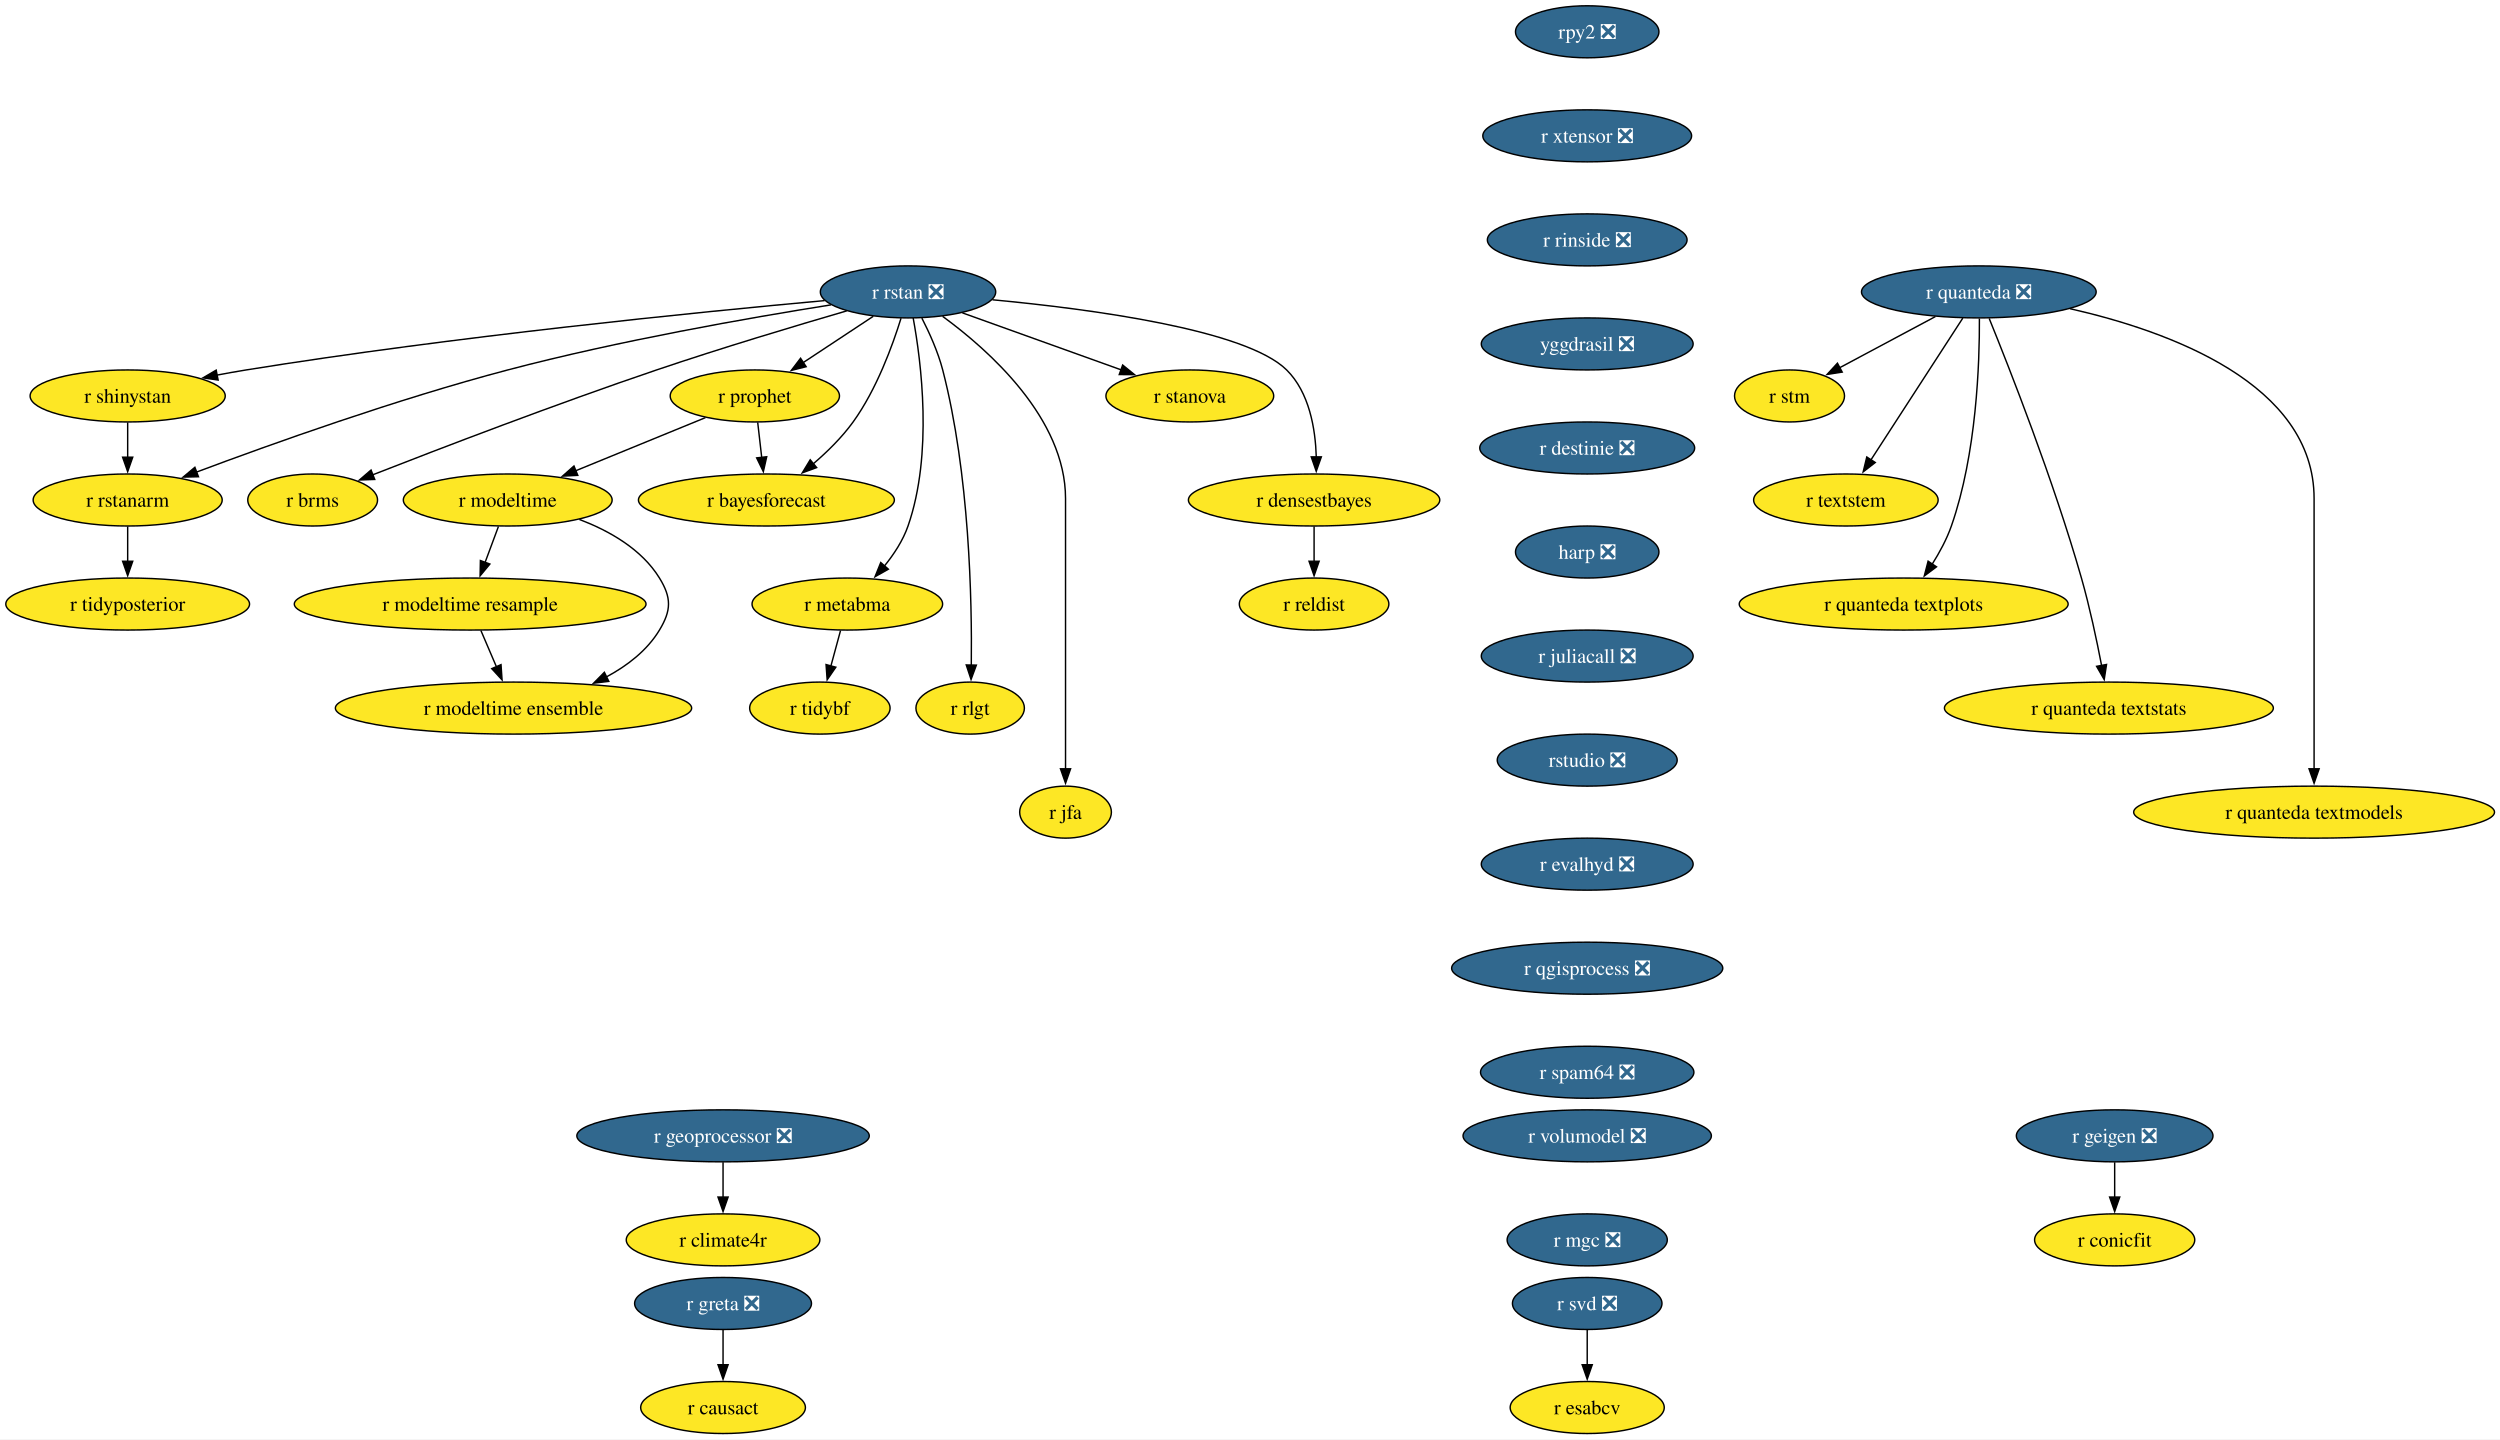
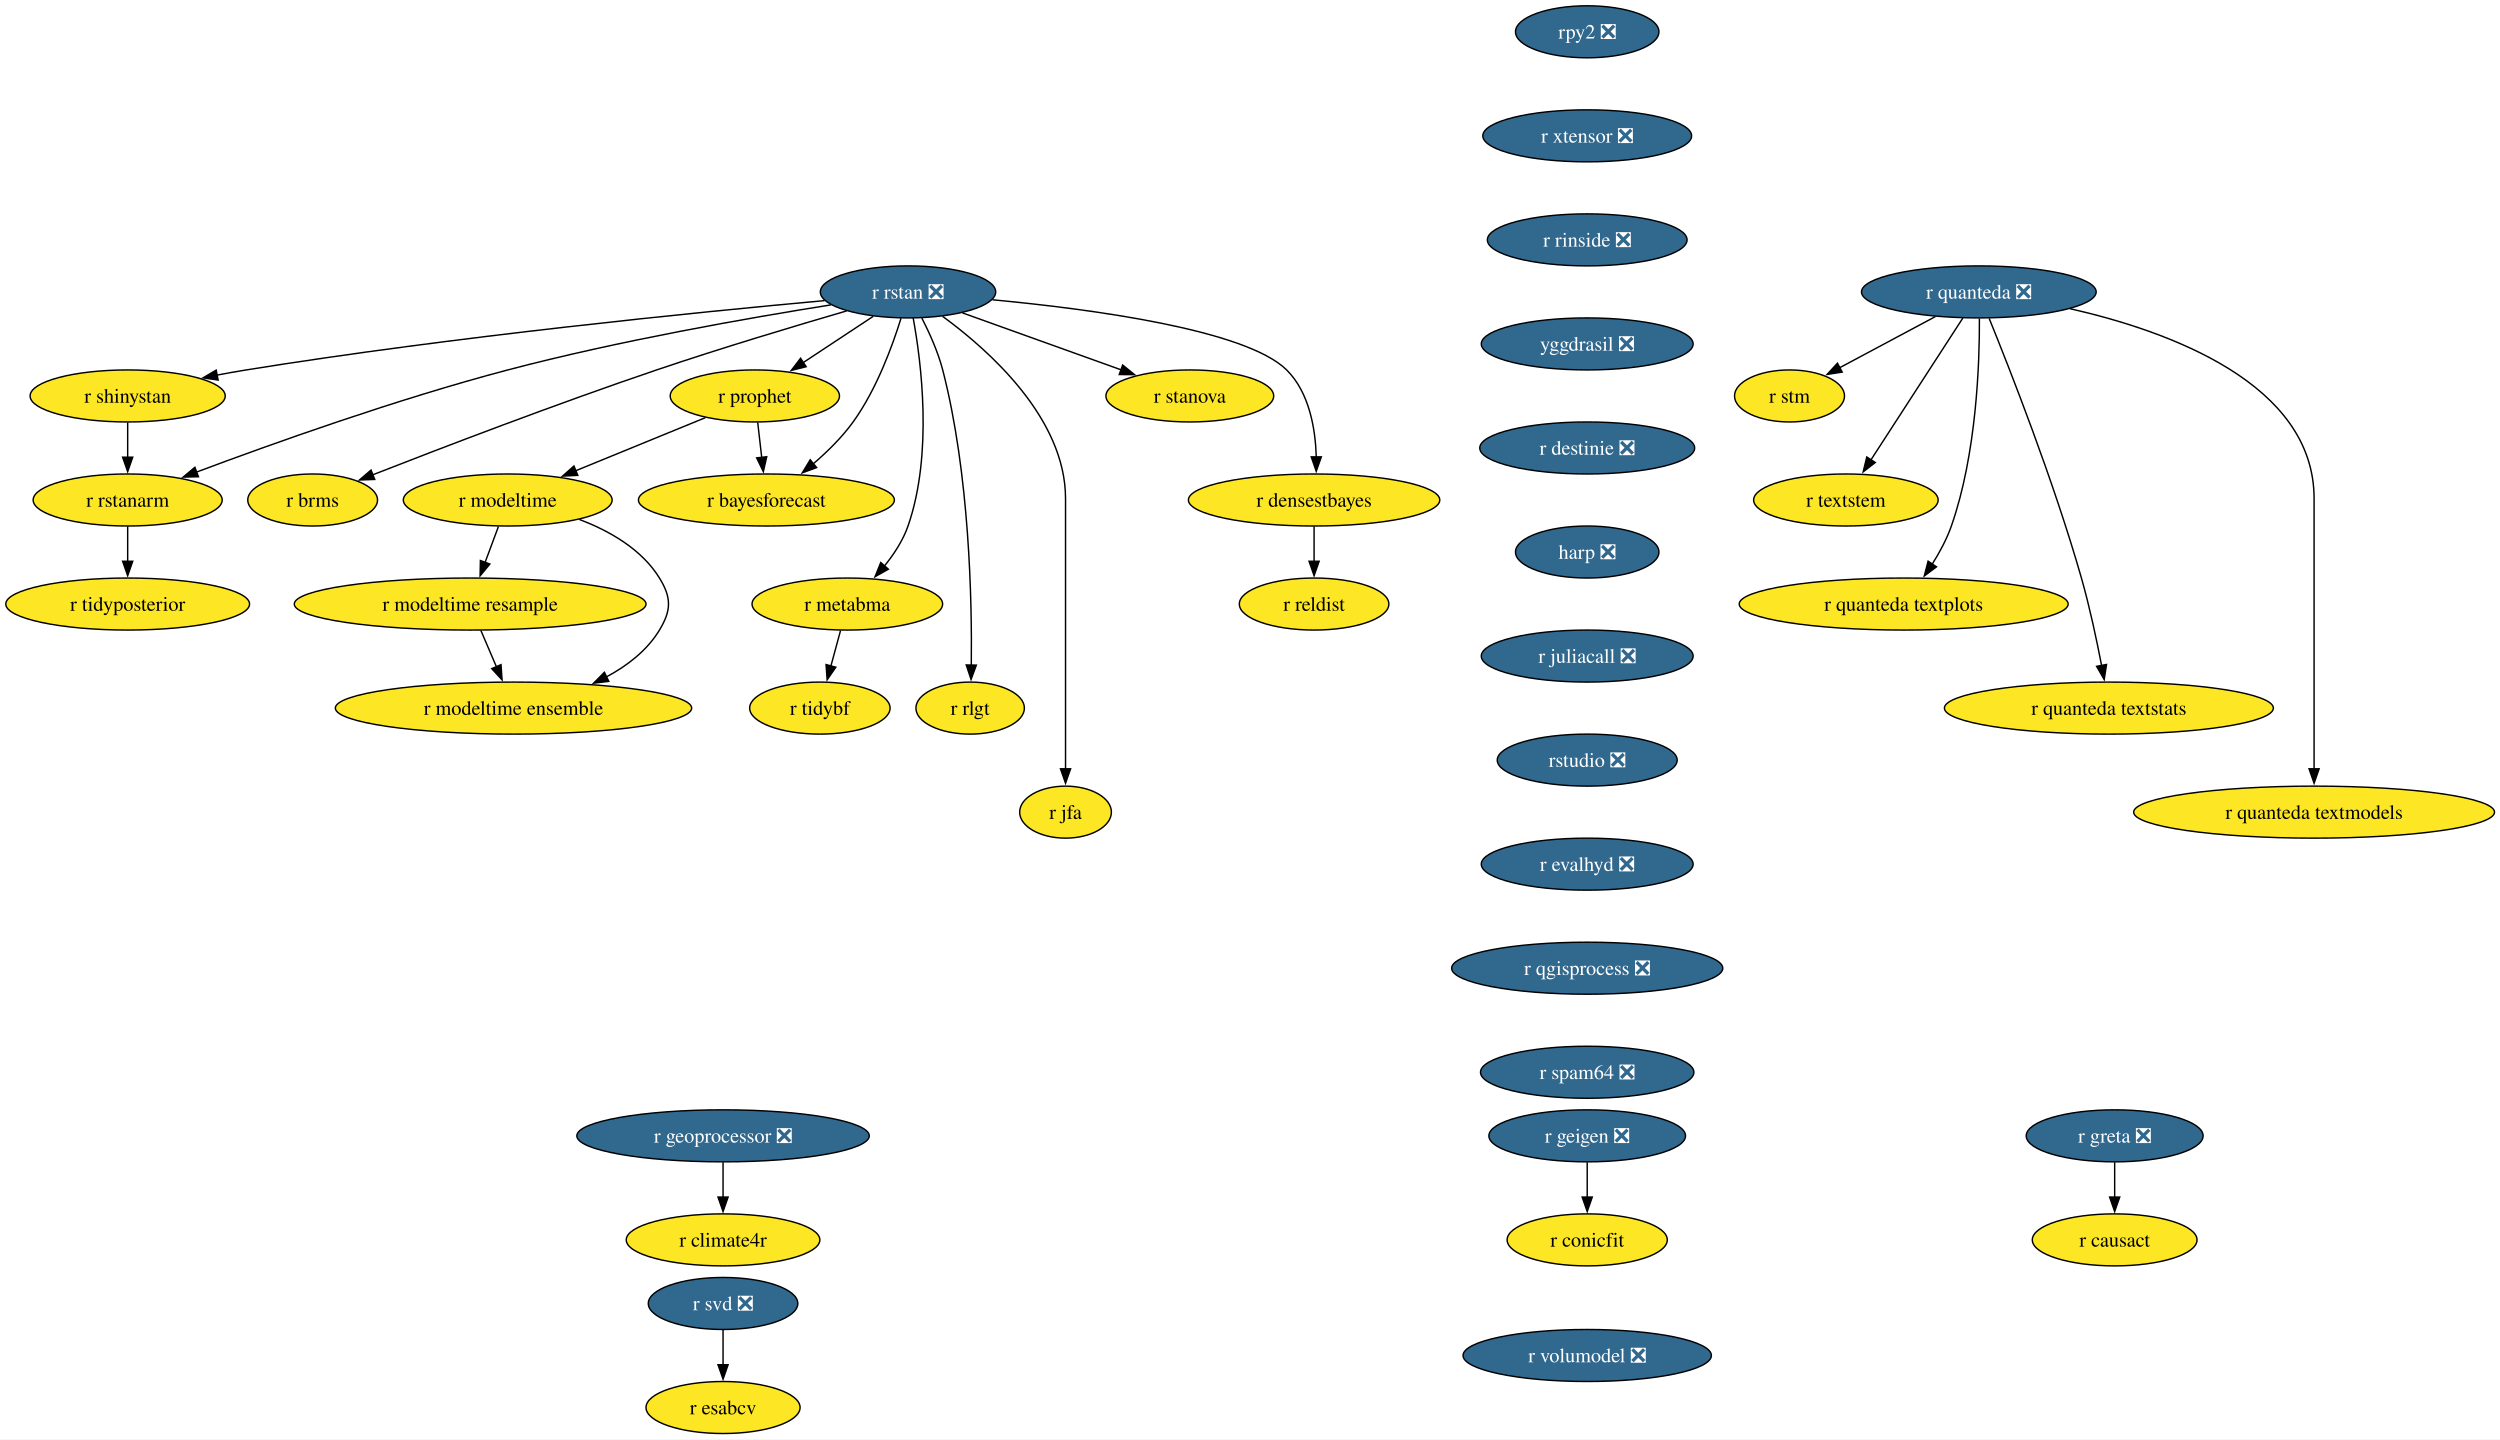
<svg xmlns="http://www.w3.org/2000/svg" xmlns:xlink="http://www.w3.org/1999/xlink" width="1730pt" height="996pt" viewBox="0.00 0.00 1730.00 996.00">
  <g id="graph0" class="graph" transform="scale(1 1) rotate(0) translate(4 992)">
    <polygon fill="white" stroke="none" points="-4,4 -4,-992 1726.22,-992 1726.22,4 -4,4" />
    <g id="node1" class="node">
      <g id="a_node1">
        <a xlink:href="https://github.com/conda-forge/r-rstan-feedstock/pull/40" xlink:title="r rstan ❎">
          <ellipse fill="#31688e" stroke="black" cx="624.35" cy="-790" rx="60.68" ry="18" />
          <text xml:space="preserve" text-anchor="middle" x="624.35" y="-785.33" font-family="Times,serif" font-size="14.00" fill="white">r rstan ❎</text>
        </a>
      </g>
    </g>
    <g id="node2" class="node">
      <g id="a_node2">
        <a xlink:href="https://github.com/conda-forge/r-shinystan-feedstock" xlink:title="r shinystan">
          <ellipse fill="#fde725" stroke="black" cx="84.35" cy="-718" rx="67.52" ry="18" />
          <text xml:space="preserve" text-anchor="middle" x="84.35" y="-713.33" font-family="Times,serif" font-size="14.00">r shinystan</text>
        </a>
      </g>
    </g>
    <g id="edge1" class="edge">
      <path fill="none" stroke="black" d="M566.65,-783.99C479.58,-776.05 309.58,-759.09 166.35,-736 159.67,-734.92 152.7,-733.67 145.77,-732.35" />
      <polygon fill="black" stroke="black" points="146.94,-729.01 136.45,-730.52 145.59,-735.88 146.94,-729.01" />
    </g>
    <g id="node3" class="node">
      <g id="a_node3">
        <a xlink:href="https://github.com/conda-forge/r-rstanarm-feedstock" xlink:title="r rstanarm">
          <ellipse fill="#fde725" stroke="black" cx="84.35" cy="-646" rx="65.41" ry="18" />
          <text xml:space="preserve" text-anchor="middle" x="84.35" y="-641.33" font-family="Times,serif" font-size="14.00">r rstanarm</text>
        </a>
      </g>
    </g>
    <g id="edge2" class="edge">
      <path fill="none" stroke="black" d="M571.02,-781.03C514.88,-772.12 424.17,-756.24 347.35,-736 270.76,-715.82 184.14,-684.88 131.92,-665.3" />
      <polygon fill="black" stroke="black" points="133.33,-662.09 122.73,-661.84 130.86,-668.64 133.33,-662.09" />
    </g>
    <g id="node4" class="node">
      <g id="a_node4">
        <a xlink:href="https://github.com/conda-forge/r-brms-feedstock" xlink:title="r brms">
          <ellipse fill="#fde725" stroke="black" cx="212.35" cy="-646" rx="44.9" ry="18" />
          <text xml:space="preserve" text-anchor="middle" x="212.35" y="-641.33" font-family="Times,serif" font-size="14.00">r brms</text>
        </a>
      </g>
    </g>
    <g id="edge3" class="edge">
      <path fill="none" stroke="black" d="M581.93,-776.88C546.55,-766.58 494.92,-751.1 450.35,-736 380.78,-712.42 301.01,-681.86 253.75,-663.37" />
      <polygon fill="black" stroke="black" points="255.32,-660.23 244.73,-659.84 252.76,-666.75 255.32,-660.23" />
    </g>
    <g id="node5" class="node">
      <g id="a_node5">
        <a xlink:href="https://github.com/conda-forge/r-prophet-feedstock" xlink:title="r prophet">
          <ellipse fill="#fde725" stroke="black" cx="518.35" cy="-718" rx="58.57" ry="18" />
          <text xml:space="preserve" text-anchor="middle" x="518.35" y="-713.33" font-family="Times,serif" font-size="14.00">r prophet</text>
        </a>
      </g>
    </g>
    <g id="edge4" class="edge">
      <path fill="none" stroke="black" d="M600.3,-773.12C585.93,-763.63 567.47,-751.44 551.71,-741.03" />
      <polygon fill="black" stroke="black" points="553.85,-738.25 543.57,-735.66 549.99,-744.09 553.85,-738.25" />
    </g>
    <g id="node6" class="node">
      <g id="a_node6">
        <a xlink:href="https://github.com/conda-forge/r-metabma-feedstock" xlink:title="r metabma">
          <ellipse fill="#fde725" stroke="black" cx="582.35" cy="-574" rx="65.94" ry="18" />
          <text xml:space="preserve" text-anchor="middle" x="582.35" y="-569.33" font-family="Times,serif" font-size="14.00">r metabma</text>
        </a>
      </g>
    </g>
    <g id="edge5" class="edge">
      <path fill="none" stroke="black" d="M627.92,-771.94C633.45,-741.87 641.72,-677.89 624.35,-628 620.87,-618.01 614.64,-608.49 608.03,-600.34" />
      <polygon fill="black" stroke="black" points="610.74,-598.13 601.52,-592.91 605.48,-602.74 610.74,-598.13" />
    </g>
    <g id="node7" class="node">
      <g id="a_node7">
        <a xlink:href="https://github.com/conda-forge/r-rlgt-feedstock" xlink:title="r rlgt">
          <ellipse fill="#fde725" stroke="black" cx="667.35" cy="-502" rx="37.53" ry="18" />
          <text xml:space="preserve" text-anchor="middle" x="667.35" y="-497.32" font-family="Times,serif" font-size="14.00">r rlgt</text>
        </a>
      </g>
    </g>
    <g id="edge6" class="edge">
      <path fill="none" stroke="black" d="M633.92,-771.89C639.11,-761.77 645.11,-748.52 648.35,-736 666.95,-664.17 668.67,-576.11 668.14,-531.63" />
      <polygon fill="black" stroke="black" points="671.64,-531.74 667.97,-521.8 664.64,-531.86 671.64,-531.74" />
    </g>
    <g id="node8" class="node">
      <g id="a_node8">
        <a xlink:href="https://github.com/conda-forge/r-bayesforecast-feedstock" xlink:title="r bayesforecast">
          <ellipse fill="#fde725" stroke="black" cx="526.35" cy="-646" rx="88.56" ry="18" />
          <text xml:space="preserve" text-anchor="middle" x="526.35" y="-641.33" font-family="Times,serif" font-size="14.00">r bayesforecast</text>
        </a>
      </g>
    </g>
    <g id="edge7" class="edge">
      <path fill="none" stroke="black" d="M619.51,-771.78C613.68,-752.95 602.58,-722.47 586.35,-700 578.69,-689.39 568.55,-679.41 558.78,-671.04" />
      <polygon fill="black" stroke="black" points="561.12,-668.43 551.18,-664.79 556.68,-673.84 561.12,-668.43" />
    </g>
    <g id="node9" class="node">
      <g id="a_node9">
        <a xlink:href="https://github.com/conda-forge/r-jfa-feedstock" xlink:title="r jfa">
          <ellipse fill="#fde725" stroke="black" cx="733.35" cy="-430" rx="31.74" ry="18" />
          <text xml:space="preserve" text-anchor="middle" x="733.35" y="-425.32" font-family="Times,serif" font-size="14.00">r jfa</text>
        </a>
      </g>
    </g>
    <g id="edge8" class="edge">
      <path fill="none" stroke="black" d="M648.27,-773.09C680.36,-749.63 733.35,-702.47 733.35,-647 733.35,-647 733.35,-647 733.35,-573 733.35,-533.74 733.35,-488.38 733.35,-459.69" />
      <polygon fill="black" stroke="black" points="736.85,-460 733.35,-450 729.85,-460 736.85,-460" />
    </g>
    <g id="node10" class="node">
      <g id="a_node10">
        <a xlink:href="https://github.com/conda-forge/r-stanova-feedstock" xlink:title="r stanova">
          <ellipse fill="#fde725" stroke="black" cx="819.35" cy="-718" rx="58.05" ry="18" />
          <text xml:space="preserve" text-anchor="middle" x="819.35" y="-713.33" font-family="Times,serif" font-size="14.00">r stanova</text>
        </a>
      </g>
    </g>
    <g id="edge9" class="edge">
      <path fill="none" stroke="black" d="M661.95,-775.5C693.31,-764.25 738.16,-748.15 771.97,-736.01" />
      <polygon fill="black" stroke="black" points="772.88,-739.4 781.11,-732.73 770.51,-732.81 772.88,-739.4" />
    </g>
    <g id="node11" class="node">
      <g id="a_node11">
        <a xlink:href="https://github.com/conda-forge/r-densestbayes-feedstock" xlink:title="r densestbayes">
          <ellipse fill="#fde725" stroke="black" cx="905.35" cy="-646" rx="86.98" ry="18" />
          <text xml:space="preserve" text-anchor="middle" x="905.35" y="-641.33" font-family="Times,serif" font-size="14.00">r densestbayes</text>
        </a>
      </g>
    </g>
    <g id="edge10" class="edge">
      <path fill="none" stroke="black" d="M682.79,-784.55C751.04,-778.14 858.19,-763.87 886.35,-736 902.07,-720.45 906.28,-695.3 906.87,-675.7" />
      <polygon fill="black" stroke="black" points="910.37,-675.85 906.84,-665.86 903.37,-675.87 910.37,-675.85" />
    </g>
    <g id="edge11" class="edge">
      <path fill="none" stroke="black" d="M84.35,-699.7C84.35,-692.41 84.35,-683.73 84.35,-675.54" />
      <polygon fill="black" stroke="black" points="87.85,-675.62 84.35,-665.62 80.85,-675.62 87.85,-675.62" />
    </g>
    <g id="node12" class="node">
      <g id="a_node12">
        <a xlink:href="https://github.com/conda-forge/r-tidyposterior-feedstock" xlink:title="r tidyposterior">
          <ellipse fill="#fde725" stroke="black" cx="84.35" cy="-574" rx="84.35" ry="18" />
          <text xml:space="preserve" text-anchor="middle" x="84.35" y="-569.33" font-family="Times,serif" font-size="14.00">r tidyposterior</text>
        </a>
      </g>
    </g>
    <g id="edge12" class="edge">
      <path fill="none" stroke="black" d="M84.35,-627.7C84.35,-620.41 84.35,-611.73 84.35,-603.54" />
      <polygon fill="black" stroke="black" points="87.85,-603.62 84.35,-593.62 80.85,-603.62 87.85,-603.62" />
    </g>
    <g id="edge13" class="edge">
      <path fill="none" stroke="black" d="M520.33,-699.7C521.16,-692.41 522.16,-683.73 523.09,-675.54" />
      <polygon fill="black" stroke="black" points="526.57,-675.94 524.23,-665.61 519.61,-675.15 526.57,-675.94" />
    </g>
    <g id="node13" class="node">
      <g id="a_node13">
        <a xlink:href="https://github.com/conda-forge/r-modeltime-feedstock" xlink:title="r modeltime">
          <ellipse fill="#fde725" stroke="black" cx="347.35" cy="-646" rx="72.25" ry="18" />
          <text xml:space="preserve" text-anchor="middle" x="347.35" y="-641.33" font-family="Times,serif" font-size="14.00">r modeltime</text>
        </a>
      </g>
    </g>
    <g id="edge14" class="edge">
      <path fill="none" stroke="black" d="M484.16,-703C458.41,-692.46 422.79,-677.88 394.36,-666.24" />
      <polygon fill="black" stroke="black" points="395.83,-663.06 385.25,-662.51 393.18,-669.54 395.83,-663.06" />
    </g>
    <g id="node14" class="node">
      <g id="a_node14">
        <a xlink:href="https://github.com/conda-forge/r-tidybf-feedstock" xlink:title="r tidybf">
          <ellipse fill="#fde725" stroke="black" cx="563.35" cy="-502" rx="48.58" ry="18" />
          <text xml:space="preserve" text-anchor="middle" x="563.35" y="-497.32" font-family="Times,serif" font-size="14.00">r tidybf</text>
        </a>
      </g>
    </g>
    <g id="edge15" class="edge">
      <path fill="none" stroke="black" d="M577.66,-555.7C575.63,-548.24 573.21,-539.32 570.94,-530.97" />
      <polygon fill="black" stroke="black" points="574.39,-530.3 568.39,-521.57 567.63,-532.13 574.39,-530.3" />
    </g>
    <g id="node15" class="node">
      <g id="a_node15">
        <a xlink:href="https://github.com/conda-forge/r-reldist-feedstock" xlink:title="r reldist">
          <ellipse fill="#fde725" stroke="black" cx="905.35" cy="-574" rx="51.74" ry="18" />
          <text xml:space="preserve" text-anchor="middle" x="905.35" y="-569.33" font-family="Times,serif" font-size="14.00">r reldist</text>
        </a>
      </g>
    </g>
    <g id="edge16" class="edge">
      <path fill="none" stroke="black" d="M905.35,-627.7C905.35,-620.41 905.35,-611.73 905.35,-603.54" />
      <polygon fill="black" stroke="black" points="908.85,-603.62 905.35,-593.62 901.85,-603.62 908.85,-603.62" />
    </g>
    <g id="node30" class="node">
      <g id="a_node30">
        <a xlink:href="https://github.com/conda-forge/r-modeltime.resample-feedstock" xlink:title="r modeltime resample">
          <ellipse fill="#fde725" stroke="black" cx="321.35" cy="-574" rx="121.71" ry="18" />
          <text xml:space="preserve" text-anchor="middle" x="321.35" y="-569.33" font-family="Times,serif" font-size="14.00">r modeltime resample</text>
        </a>
      </g>
    </g>
    <g id="edge27" class="edge">
      <path fill="none" stroke="black" d="M340.93,-627.7C338.12,-620.15 334.77,-611.12 331.63,-602.68" />
      <polygon fill="black" stroke="black" points="335,-601.68 328.23,-593.52 328.43,-604.12 335,-601.68" />
    </g>
    <g id="node31" class="node">
      <g id="a_node31">
        <a xlink:href="https://github.com/conda-forge/r-modeltime.ensemble-feedstock" xlink:title="r modeltime ensemble">
          <ellipse fill="#fde725" stroke="black" cx="351.35" cy="-502" rx="123.29" ry="18" />
          <text xml:space="preserve" text-anchor="middle" x="351.35" y="-497.32" font-family="Times,serif" font-size="14.00">r modeltime ensemble</text>
        </a>
      </g>
    </g>
    <g id="edge28" class="edge">
      <path fill="none" stroke="black" d="M396.9,-632.57C417.8,-624.61 440.1,-611.91 452.35,-592 460.74,-578.37 460.63,-569.69 452.35,-556 443.82,-541.89 430.15,-531.35 415.59,-523.55" />
      <polygon fill="black" stroke="black" points="417.3,-520.49 406.78,-519.24 414.23,-526.78 417.3,-520.49" />
    </g>
    <g id="node16" class="node">
      <g id="a_node16">
        <a xlink:href="https://github.com/conda-forge/r-svd-feedstock/pull/24" xlink:title="r svd ❎">
-           <ellipse fill="#31688e" stroke="black" cx="1094.35" cy="-90" rx="51.74" ry="18" />
-           <text xml:space="preserve" text-anchor="middle" x="1094.35" y="-85.33" font-family="Times,serif" font-size="14.00" fill="white">r svd ❎</text>
+           <ellipse fill="#31688e" stroke="black" cx="496.35" cy="-90" rx="51.74" ry="18" />
+           <text xml:space="preserve" text-anchor="middle" x="496.35" y="-85.33" font-family="Times,serif" font-size="14.00" fill="white">r svd ❎</text>
        </a>
      </g>
    </g>
    <g id="node17" class="node">
      <g id="a_node17">
        <a xlink:href="https://github.com/conda-forge/r-esabcv-feedstock" xlink:title="r esabcv">
-           <ellipse fill="#fde725" stroke="black" cx="1094.35" cy="-18" rx="53.31" ry="18" />
-           <text xml:space="preserve" text-anchor="middle" x="1094.35" y="-13.32" font-family="Times,serif" font-size="14.00">r esabcv</text>
+           <ellipse fill="#fde725" stroke="black" cx="496.35" cy="-18" rx="53.31" ry="18" />
+           <text xml:space="preserve" text-anchor="middle" x="496.35" y="-13.32" font-family="Times,serif" font-size="14.00">r esabcv</text>
        </a>
      </g>
    </g>
    <g id="edge17" class="edge">
-       <path fill="none" stroke="black" d="M1094.35,-71.7C1094.35,-64.41 1094.35,-55.73 1094.35,-47.54" />
-       <polygon fill="black" stroke="black" points="1097.85,-47.62 1094.35,-37.62 1090.85,-47.62 1097.85,-47.62" />
+       <path fill="none" stroke="black" d="M496.35,-71.7C496.35,-64.41 496.35,-55.73 496.35,-47.54" />
+       <polygon fill="black" stroke="black" points="499.85,-47.62 496.35,-37.62 492.85,-47.62 499.85,-47.62" />
    </g>
    <g id="node18" class="node">
      <g id="a_node18">
        <a xlink:href="https://github.com/conda-forge/rpy2-feedstock/pull/140" xlink:title="rpy2 ❎">
          <ellipse fill="#31688e" stroke="black" cx="1094.35" cy="-970" rx="49.63" ry="18" />
          <text xml:space="preserve" text-anchor="middle" x="1094.35" y="-965.33" font-family="Times,serif" font-size="14.00" fill="white">rpy2 ❎</text>
        </a>
      </g>
    </g>
    <g id="node19" class="node">
      <g id="a_node19">
        <a xlink:href="https://github.com/conda-forge/r-xtensor-feedstock/pull/26" xlink:title="r xtensor ❎">
          <ellipse fill="#31688e" stroke="black" cx="1094.35" cy="-898" rx="72.25" ry="18" />
          <text xml:space="preserve" text-anchor="middle" x="1094.35" y="-893.33" font-family="Times,serif" font-size="14.00" fill="white">r xtensor ❎</text>
        </a>
      </g>
    </g>
    <g id="node28" class="node">
      <g id="a_node28">
        <a xlink:href="https://github.com/conda-forge/r-rinside-feedstock/pull/14" xlink:title="r rinside ❎">
          <ellipse fill="#31688e" stroke="black" cx="1094.35" cy="-826" rx="69.1" ry="18" />
          <text xml:space="preserve" text-anchor="middle" x="1094.35" y="-821.33" font-family="Times,serif" font-size="14.00" fill="white">r rinside ❎</text>
        </a>
      </g>
    </g>
    <g id="node20" class="node">
      <g id="a_node20">
        <a xlink:href="https://github.com/conda-forge/r-geigen-feedstock/pull/14" xlink:title="r geigen ❎">
-           <ellipse fill="#31688e" stroke="black" cx="1459.35" cy="-206" rx="68.04" ry="18" />
-           <text xml:space="preserve" text-anchor="middle" x="1459.35" y="-201.33" font-family="Times,serif" font-size="14.00" fill="white">r geigen ❎</text>
+           <ellipse fill="#31688e" stroke="black" cx="1094.35" cy="-206" rx="68.04" ry="18" />
+           <text xml:space="preserve" text-anchor="middle" x="1094.35" y="-201.33" font-family="Times,serif" font-size="14.00" fill="white">r geigen ❎</text>
        </a>
      </g>
    </g>
    <g id="node21" class="node">
      <g id="a_node21">
        <a xlink:href="https://github.com/conda-forge/r-conicfit-feedstock" xlink:title="r conicfit">
-           <ellipse fill="#fde725" stroke="black" cx="1459.35" cy="-134" rx="55.42" ry="18" />
-           <text xml:space="preserve" text-anchor="middle" x="1459.35" y="-129.32" font-family="Times,serif" font-size="14.00">r conicfit</text>
+           <ellipse fill="#fde725" stroke="black" cx="1094.35" cy="-134" rx="55.42" ry="18" />
+           <text xml:space="preserve" text-anchor="middle" x="1094.35" y="-129.32" font-family="Times,serif" font-size="14.00">r conicfit</text>
        </a>
      </g>
    </g>
    <g id="edge19" class="edge">
-       <path fill="none" stroke="black" d="M1459.35,-187.7C1459.35,-180.41 1459.35,-171.73 1459.35,-163.54" />
-       <polygon fill="black" stroke="black" points="1462.85,-163.62 1459.35,-153.62 1455.85,-163.62 1462.85,-163.62" />
+       <path fill="none" stroke="black" d="M1094.35,-187.7C1094.35,-180.41 1094.35,-171.73 1094.35,-163.54" />
+       <polygon fill="black" stroke="black" points="1097.85,-163.62 1094.35,-153.62 1090.85,-163.62 1097.85,-163.62" />
    </g>
    <g id="node22" class="node">
      <g id="a_node22">
        <a xlink:href="https://github.com/conda-forge/r-quanteda-feedstock/pull/44" xlink:title="r quanteda ❎">
          <ellipse fill="#31688e" stroke="black" cx="1365.35" cy="-790" rx="81.2" ry="18" />
          <text xml:space="preserve" text-anchor="middle" x="1365.35" y="-785.33" font-family="Times,serif" font-size="14.00" fill="white">r quanteda ❎</text>
        </a>
      </g>
    </g>
    <g id="node23" class="node">
      <g id="a_node23">
        <a xlink:href="https://github.com/conda-forge/r-stm-feedstock" xlink:title="r stm">
          <ellipse fill="#fde725" stroke="black" cx="1234.35" cy="-718" rx="38.06" ry="18" />
          <text xml:space="preserve" text-anchor="middle" x="1234.35" y="-713.33" font-family="Times,serif" font-size="14.00">r stm</text>
        </a>
      </g>
    </g>
    <g id="edge20" class="edge">
      <path fill="none" stroke="black" d="M1335.3,-772.94C1315.52,-762.37 1289.58,-748.51 1268.95,-737.49" />
      <polygon fill="black" stroke="black" points="1270.81,-734.51 1260.34,-732.88 1267.51,-740.68 1270.81,-734.51" />
    </g>
    <g id="node24" class="node">
      <g id="a_node24">
        <a xlink:href="https://github.com/conda-forge/r-textstem-feedstock" xlink:title="r textstem">
          <ellipse fill="#fde725" stroke="black" cx="1273.35" cy="-646" rx="63.84" ry="18" />
          <text xml:space="preserve" text-anchor="middle" x="1273.35" y="-641.33" font-family="Times,serif" font-size="14.00">r textstem</text>
        </a>
      </g>
    </g>
    <g id="edge21" class="edge">
      <path fill="none" stroke="black" d="M1354.26,-771.87C1338.44,-747.46 1309.26,-702.43 1290.61,-673.64" />
      <polygon fill="black" stroke="black" points="1293.69,-671.95 1285.31,-665.46 1287.81,-675.76 1293.69,-671.95" />
    </g>
    <g id="node25" class="node">
      <g id="a_node25">
        <a xlink:href="https://github.com/conda-forge/r-quanteda.textplots-feedstock" xlink:title="r quanteda textplots">
          <ellipse fill="#fde725" stroke="black" cx="1313.35" cy="-574" rx="113.82" ry="18" />
          <text xml:space="preserve" text-anchor="middle" x="1313.35" y="-569.33" font-family="Times,serif" font-size="14.00">r quanteda textplots</text>
        </a>
      </g>
    </g>
    <g id="edge22" class="edge">
      <path fill="none" stroke="black" d="M1365.75,-771.53C1365.9,-741.36 1363.86,-677.93 1346.35,-628 1343.14,-618.84 1338.14,-609.6 1332.99,-601.46" />
      <polygon fill="black" stroke="black" points="1336.06,-599.76 1327.59,-593.41 1330.25,-603.66 1336.06,-599.76" />
    </g>
    <g id="node26" class="node">
      <g id="a_node26">
        <a xlink:href="https://github.com/conda-forge/r-quanteda.textstats-feedstock" xlink:title="r quanteda textstats">
          <ellipse fill="#fde725" stroke="black" cx="1455.35" cy="-502" rx="113.82" ry="18" />
          <text xml:space="preserve" text-anchor="middle" x="1455.35" y="-497.32" font-family="Times,serif" font-size="14.00">r quanteda textstats</text>
        </a>
      </g>
    </g>
    <g id="edge23" class="edge">
      <path fill="none" stroke="black" d="M1372.53,-771.6C1386.36,-737.58 1417.04,-659.64 1436.35,-592 1442.06,-572 1446.92,-549.04 1450.3,-531.45" />
      <polygon fill="black" stroke="black" points="1453.72,-532.19 1452.11,-521.72 1446.84,-530.91 1453.72,-532.19" />
    </g>
    <g id="node27" class="node">
      <g id="a_node27">
        <a xlink:href="https://github.com/conda-forge/r-quanteda.textmodels-feedstock" xlink:title="r quanteda textmodels">
          <ellipse fill="#fde725" stroke="black" cx="1597.35" cy="-430" rx="124.86" ry="18" />
          <text xml:space="preserve" text-anchor="middle" x="1597.35" y="-425.32" font-family="Times,serif" font-size="14.00">r quanteda textmodels</text>
        </a>
      </g>
    </g>
    <g id="edge24" class="edge">
      <path fill="none" stroke="black" d="M1428.44,-778.39C1497.14,-762.81 1597.35,-726.45 1597.35,-647 1597.35,-647 1597.35,-647 1597.35,-573 1597.35,-533.74 1597.35,-488.38 1597.35,-459.69" />
      <polygon fill="black" stroke="black" points="1600.85,-460 1597.35,-450 1593.85,-460 1600.85,-460" />
    </g>
    <g id="node29" class="node">
      <g id="a_node29">
        <a xlink:href="https://github.com/conda-forge/yggdrasil-feedstock/pull/50" xlink:title="yggdrasil ❎">
          <ellipse fill="#31688e" stroke="black" cx="1094.35" cy="-754" rx="73.3" ry="18" />
          <text xml:space="preserve" text-anchor="middle" x="1094.35" y="-749.33" font-family="Times,serif" font-size="14.00" fill="white">yggdrasil ❎</text>
        </a>
      </g>
    </g>
    <g id="node32" class="node">
      <g id="a_node32">
        <a xlink:href="https://github.com/conda-forge/r-destinie-feedstock/pull/9" xlink:title="r destinie ❎">
          <ellipse fill="#31688e" stroke="black" cx="1094.35" cy="-682" rx="74.36" ry="18" />
          <text xml:space="preserve" text-anchor="middle" x="1094.35" y="-677.33" font-family="Times,serif" font-size="14.00" fill="white">r destinie ❎</text>
        </a>
      </g>
    </g>
    <g id="edge31" class="edge">
      <path fill="none" stroke="black" d="M328.77,-555.7C332,-548.15 335.87,-539.12 339.49,-530.68" />
      <polygon fill="black" stroke="black" points="342.7,-532.07 343.43,-521.5 336.27,-529.31 342.7,-532.07" />
    </g>
    <g id="node33" class="node">
      <g id="a_node33">
        <a xlink:href="https://github.com/conda-forge/harp-feedstock/pull/51" xlink:title="harp ❎">
          <ellipse fill="#31688e" stroke="black" cx="1094.35" cy="-610" rx="49.63" ry="18" />
          <text xml:space="preserve" text-anchor="middle" x="1094.35" y="-605.33" font-family="Times,serif" font-size="14.00" fill="white">harp ❎</text>
        </a>
      </g>
    </g>
    <g id="node34" class="node">
      <g id="a_node34">
        <a xlink:href="https://github.com/conda-forge/r-juliacall-feedstock/pull/7" xlink:title="r juliacall ❎">
          <ellipse fill="#31688e" stroke="black" cx="1094.35" cy="-538" rx="73.3" ry="18" />
          <text xml:space="preserve" text-anchor="middle" x="1094.35" y="-533.33" font-family="Times,serif" font-size="14.00" fill="white">r juliacall ❎</text>
        </a>
      </g>
    </g>
    <g id="node35" class="node">
      <g id="a_node35">
        <a xlink:href="https://github.com/conda-forge/rstudio-feedstock/pull/45" xlink:title="rstudio ❎">
          <ellipse fill="#31688e" stroke="black" cx="1094.35" cy="-466" rx="62.26" ry="18" />
          <text xml:space="preserve" text-anchor="middle" x="1094.35" y="-461.32" font-family="Times,serif" font-size="14.00" fill="white">rstudio ❎</text>
        </a>
      </g>
    </g>
    <g id="node36" class="node">
      <g id="a_node36">
        <a xlink:href="https://github.com/conda-forge/r-evalhyd-feedstock/pull/7" xlink:title="r evalhyd ❎">
          <ellipse fill="#31688e" stroke="black" cx="1094.35" cy="-394" rx="73.3" ry="18" />
          <text xml:space="preserve" text-anchor="middle" x="1094.35" y="-389.32" font-family="Times,serif" font-size="14.00" fill="white">r evalhyd ❎</text>
        </a>
      </g>
    </g>
    <g id="node39" class="node">
      <g id="a_node39">
        <a xlink:href="https://github.com/conda-forge/r-qgisprocess-feedstock/pull/7" xlink:title="r qgisprocess ❎">
          <ellipse fill="#31688e" stroke="black" cx="1094.35" cy="-322" rx="93.82" ry="18" />
          <text xml:space="preserve" text-anchor="middle" x="1094.35" y="-317.32" font-family="Times,serif" font-size="14.00" fill="white">r qgisprocess ❎</text>
        </a>
      </g>
    </g>
    <g id="node37" class="node">
      <g id="a_node37">
        <a xlink:href="https://github.com/conda-forge/r-geoprocessor-feedstock/pull/9" xlink:title="r geoprocessor ❎">
          <ellipse fill="#31688e" stroke="black" cx="496.35" cy="-206" rx="101.19" ry="18" />
          <text xml:space="preserve" text-anchor="middle" x="496.35" y="-201.33" font-family="Times,serif" font-size="14.00" fill="white">r geoprocessor ❎</text>
        </a>
      </g>
    </g>
    <g id="node38" class="node">
      <g id="a_node38">
        <a xlink:href="https://github.com/conda-forge/r-climate4r-feedstock" xlink:title="r climate4r">
          <ellipse fill="#fde725" stroke="black" cx="496.35" cy="-134" rx="66.99" ry="18" />
          <text xml:space="preserve" text-anchor="middle" x="496.35" y="-129.32" font-family="Times,serif" font-size="14.00">r climate4r</text>
        </a>
      </g>
    </g>
    <g id="edge35" class="edge">
      <path fill="none" stroke="black" d="M496.35,-187.7C496.35,-180.41 496.35,-171.73 496.35,-163.54" />
      <polygon fill="black" stroke="black" points="499.85,-163.62 496.35,-153.62 492.85,-163.62 499.85,-163.62" />
    </g>
    <g id="node42" class="node">
      <g id="a_node42">
        <a xlink:href="https://github.com/conda-forge/r-spam64-feedstock/pull/2" xlink:title="r spam64 ❎">
          <ellipse fill="#31688e" stroke="black" cx="1094.35" cy="-250" rx="73.83" ry="18" />
          <text xml:space="preserve" text-anchor="middle" x="1094.35" y="-245.32" font-family="Times,serif" font-size="14.00" fill="white">r spam64 ❎</text>
        </a>
      </g>
    </g>
    <g id="node40" class="node">
      <g id="a_node40">
        <a xlink:href="https://github.com/conda-forge/r-greta-feedstock/pull/6" xlink:title="r greta ❎">
-           <ellipse fill="#31688e" stroke="black" cx="496.35" cy="-90" rx="61.2" ry="18" />
-           <text xml:space="preserve" text-anchor="middle" x="496.35" y="-85.33" font-family="Times,serif" font-size="14.00" fill="white">r greta ❎</text>
+           <ellipse fill="#31688e" stroke="black" cx="1459.35" cy="-206" rx="61.2" ry="18" />
+           <text xml:space="preserve" text-anchor="middle" x="1459.35" y="-201.33" font-family="Times,serif" font-size="14.00" fill="white">r greta ❎</text>
        </a>
      </g>
    </g>
    <g id="node41" class="node">
      <g id="a_node41">
        <a xlink:href="https://github.com/conda-forge/r-causact-feedstock" xlink:title="r causact">
-           <ellipse fill="#fde725" stroke="black" cx="496.35" cy="-18" rx="57" ry="18" />
-           <text xml:space="preserve" text-anchor="middle" x="496.35" y="-13.32" font-family="Times,serif" font-size="14.00">r causact</text>
+           <ellipse fill="#fde725" stroke="black" cx="1459.35" cy="-134" rx="57" ry="18" />
+           <text xml:space="preserve" text-anchor="middle" x="1459.35" y="-129.32" font-family="Times,serif" font-size="14.00">r causact</text>
        </a>
      </g>
    </g>
    <g id="edge37" class="edge">
-       <path fill="none" stroke="black" d="M496.35,-71.7C496.35,-64.41 496.35,-55.73 496.35,-47.54" />
-       <polygon fill="black" stroke="black" points="499.85,-47.62 496.35,-37.62 492.85,-47.62 499.85,-47.62" />
+       <path fill="none" stroke="black" d="M1459.35,-187.7C1459.35,-180.41 1459.35,-171.73 1459.35,-163.54" />
+       <polygon fill="black" stroke="black" points="1462.85,-163.62 1459.35,-153.62 1455.85,-163.62 1462.85,-163.62" />
    </g>
    <g id="node43" class="node">
      <g id="a_node43">
        <a xlink:href="https://github.com/conda-forge/r-volumodel-feedstock/pull/4" xlink:title="r volumodel ❎">
-           <ellipse fill="#31688e" stroke="black" cx="1094.35" cy="-206" rx="85.93" ry="18" />
-           <text xml:space="preserve" text-anchor="middle" x="1094.35" y="-201.33" font-family="Times,serif" font-size="14.00" fill="white">r volumodel ❎</text>
-         </a>
-       </g>
-     </g>
-     <g id="node44" class="node">
-       <g id="a_node44">
-         <a xlink:href="https://github.com/conda-forge/r-mgc-feedstock/pull/1" xlink:title="r mgc ❎">
-           <ellipse fill="#31688e" stroke="black" cx="1094.35" cy="-134" rx="55.42" ry="18" />
-           <text xml:space="preserve" text-anchor="middle" x="1094.35" y="-129.32" font-family="Times,serif" font-size="14.00" fill="white">r mgc ❎</text>
+           <ellipse fill="#31688e" stroke="black" cx="1094.35" cy="-54" rx="85.93" ry="18" />
+           <text xml:space="preserve" text-anchor="middle" x="1094.35" y="-49.33" font-family="Times,serif" font-size="14.00" fill="white">r volumodel ❎</text>
        </a>
      </g>
    </g>
  </g>
</svg>
